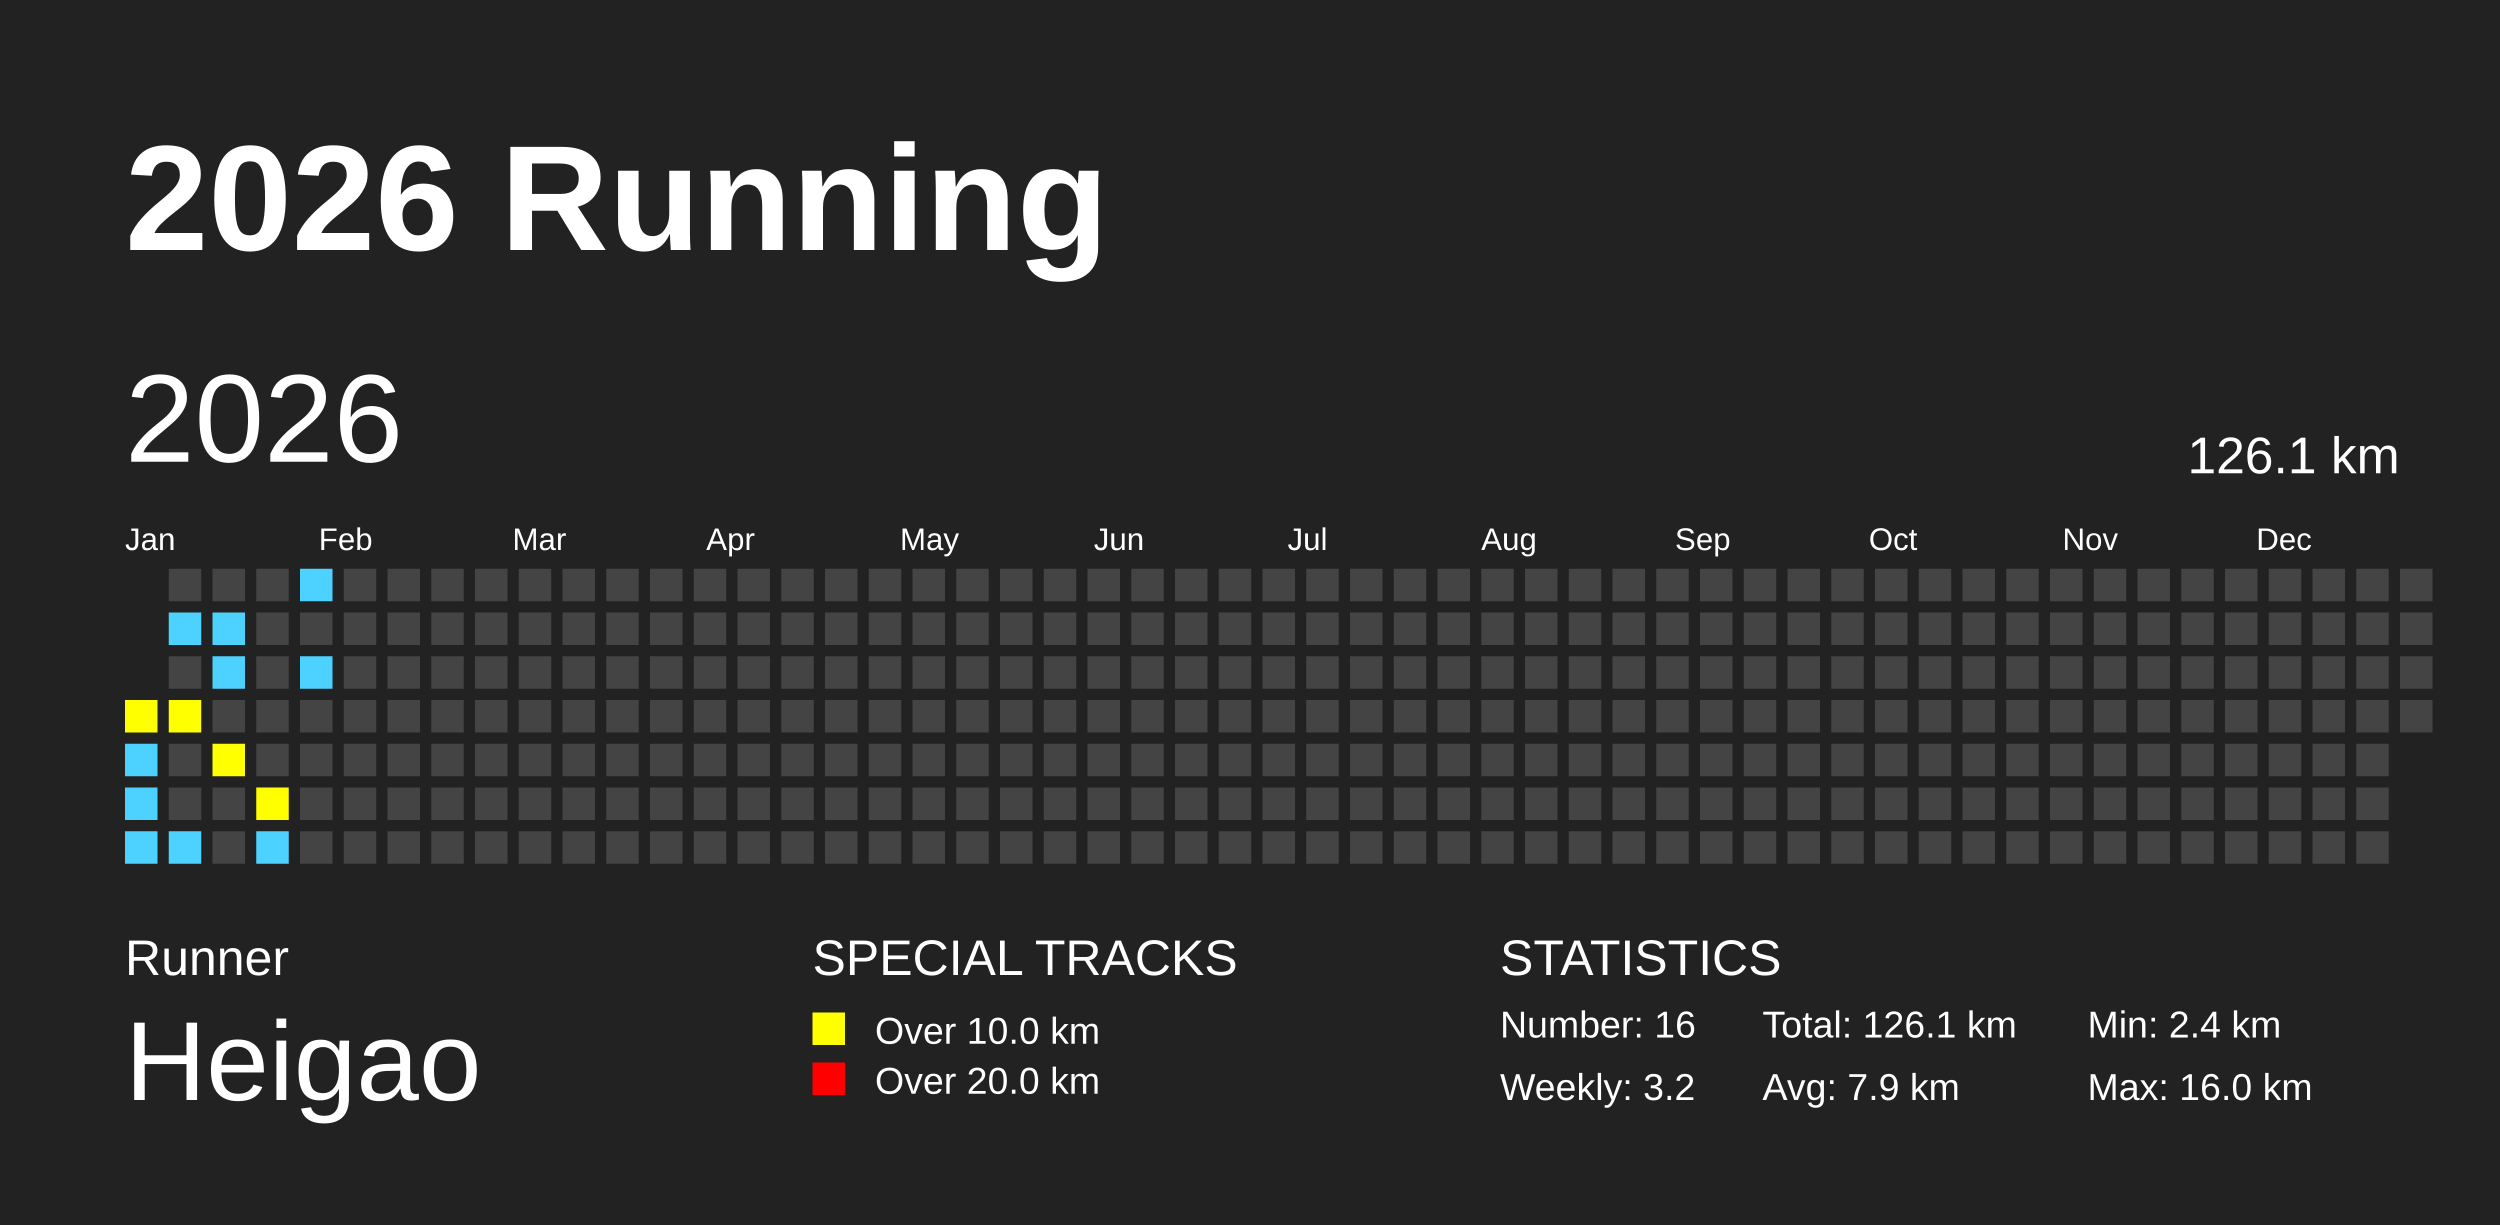
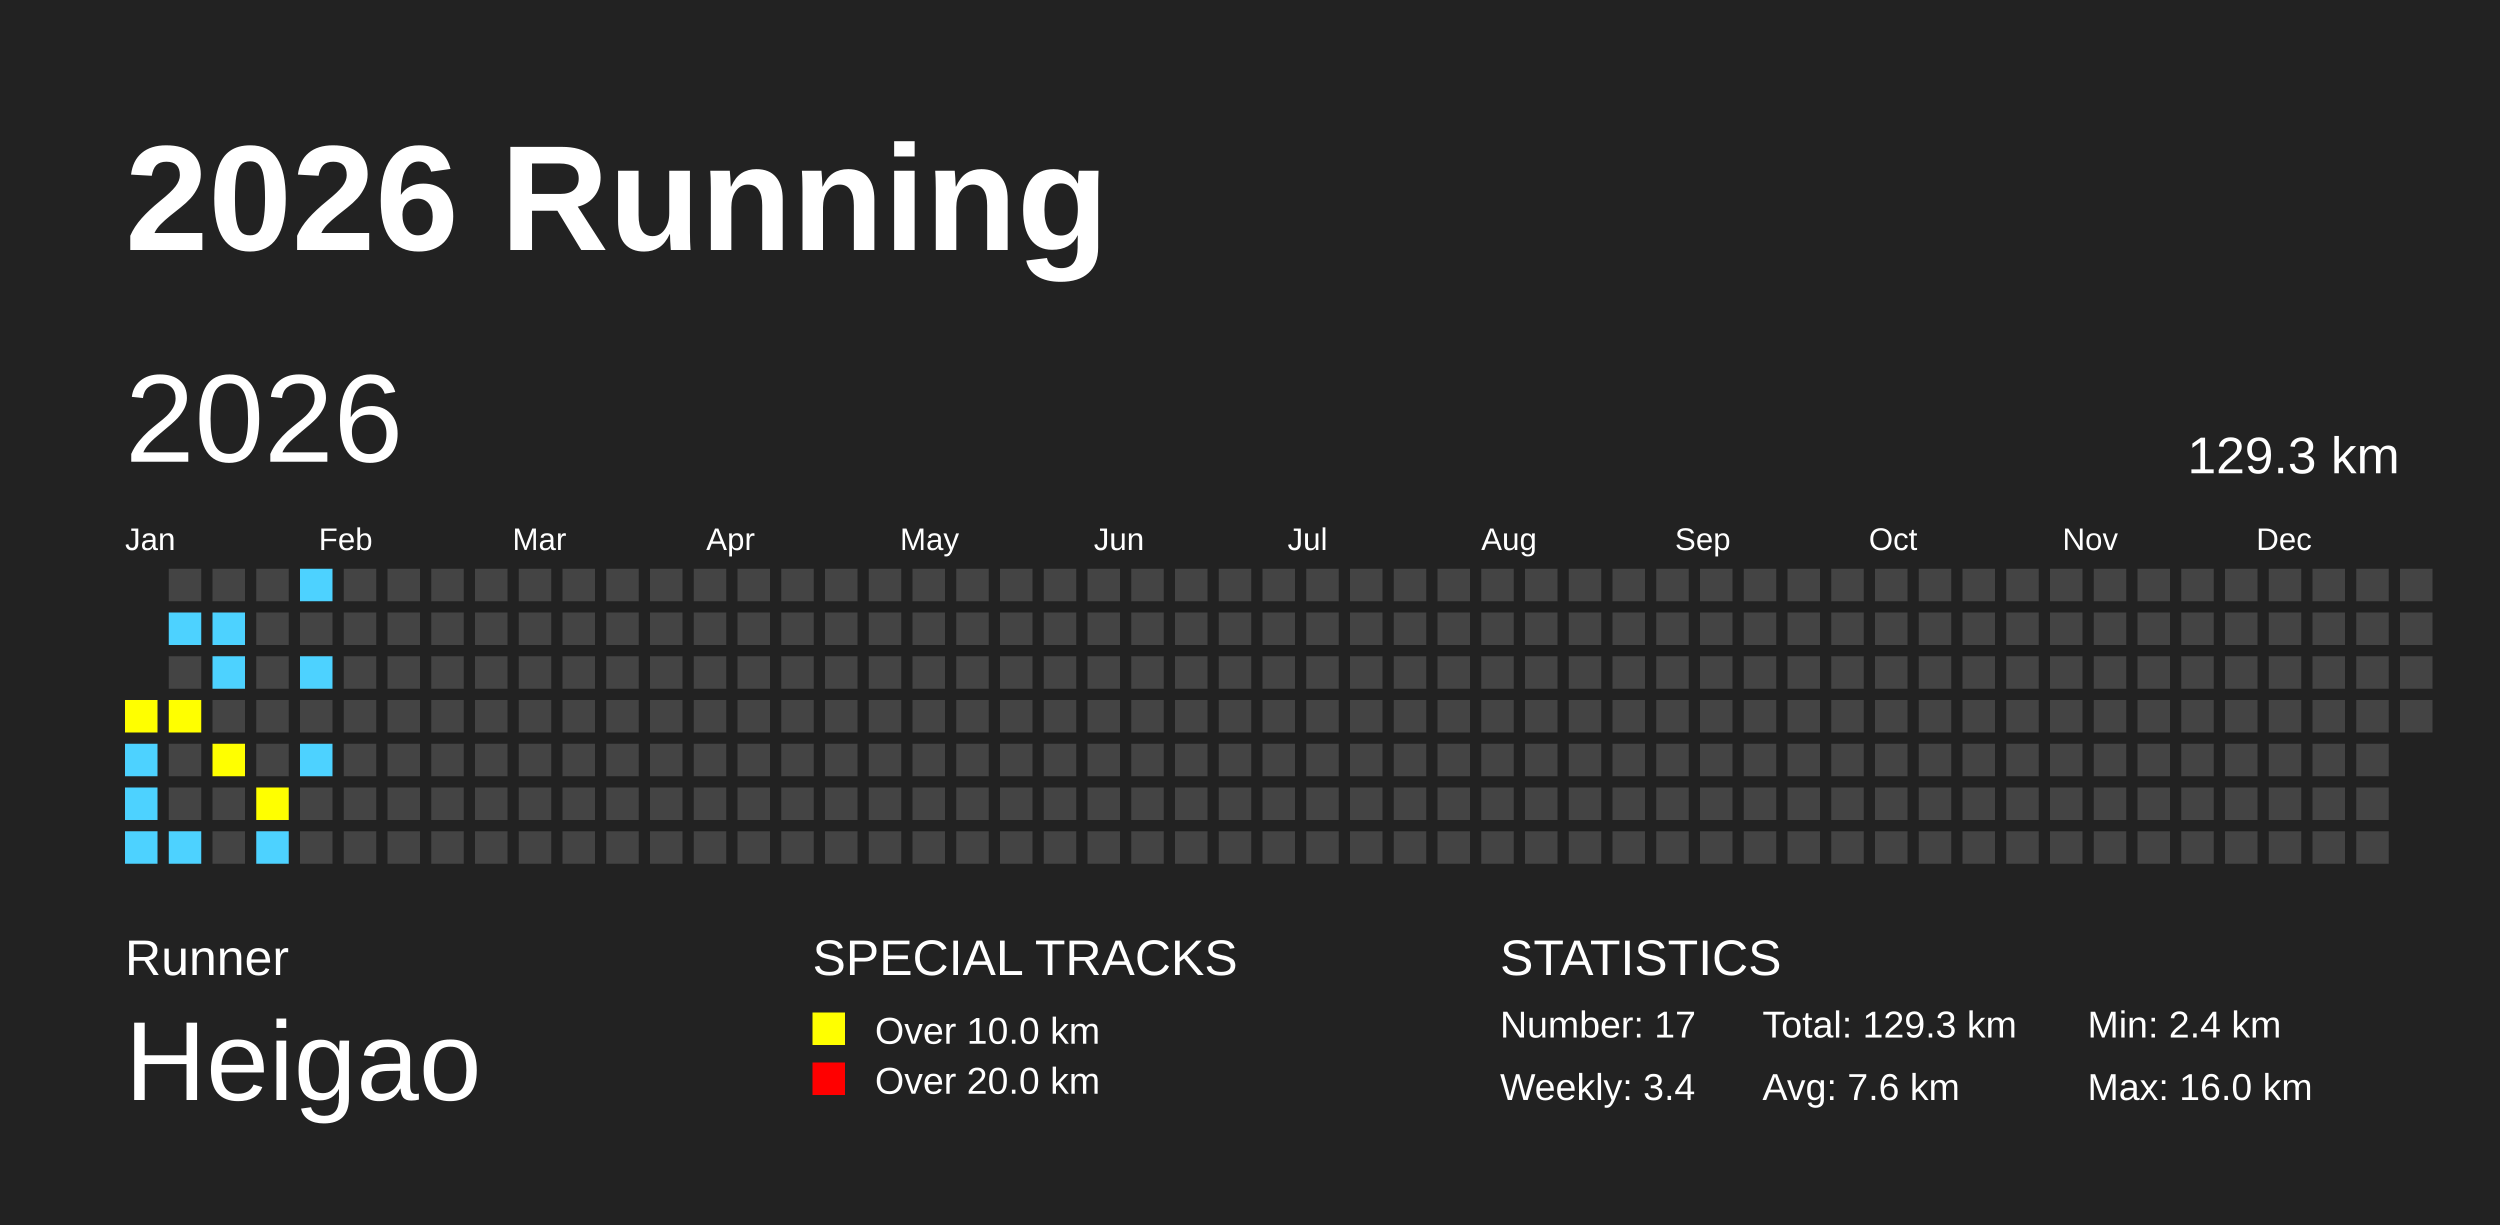
<svg xmlns="http://www.w3.org/2000/svg" baseProfile="full" height="98mm" version="1.1" viewBox="0,0,200,98" width="200mm">
  <defs />
  <rect fill="#222222" height="98" width="200" x="0" y="0" />
  <text fill="#FFFFFF" style="font-size:12px; font-family:Arial; font-weight:bold;" x="10" y="20">2026 Running</text>
  <text fill="#FFFFFF" style="font-size:4px; font-family:Arial" x="10" y="78">Runner</text>
  <text fill="#FFFFFF" style="font-size:9px; font-family:Arial" x="10" y="88">Heigao</text>
  <text fill="#FFFFFF" style="font-size:4px; font-family:Arial" x="65" y="78">SPECIAL TRACKS</text>
  <rect fill="yellow" height="2.6" width="2.6" x="65" y="81" />
  <text fill="#FFFFFF" style="font-size:3px; font-family:Arial" x="70" y="83.5">Over 10.0 km</text>
  <rect fill="red" height="2.6" width="2.6" x="65" y="85" />
  <text fill="#FFFFFF" style="font-size:3px; font-family:Arial" x="70" y="87.5">Over 20.0 km</text>
  <text fill="#FFFFFF" style="font-size:4px; font-family:Arial" x="120" y="78">STATISTICS</text>
-   <text fill="#FFFFFF" style="font-size:3px; font-family:Arial" x="120" y="83">Number: 16</text>
-   <text fill="#FFFFFF" style="font-size:3px; font-family:Arial" x="120" y="88">Weekly: 3.2</text>
-   <text fill="#FFFFFF" style="font-size:3px; font-family:Arial" x="141" y="83">Total: 126.1 km</text>
-   <text fill="#FFFFFF" style="font-size:3px; font-family:Arial" x="141" y="88">Avg: 7.9 km</text>
+   <text fill="#FFFFFF" style="font-size:3px; font-family:Arial" x="120" y="83">Number: 17</text>
+   <text fill="#FFFFFF" style="font-size:3px; font-family:Arial" x="120" y="88">Weekly: 3.4</text>
+   <text fill="#FFFFFF" style="font-size:3px; font-family:Arial" x="141" y="83">Total: 129.3 km</text>
+   <text fill="#FFFFFF" style="font-size:3px; font-family:Arial" x="141" y="88">Avg: 7.6 km</text>
  <text fill="#FFFFFF" style="font-size:3px; font-family:Arial" x="167" y="83">Min: 2.4 km</text>
  <text fill="#FFFFFF" style="font-size:3px; font-family:Arial" x="167" y="88">Max: 16.0 km</text>
  <text dominant-baseline="hanging" fill="#FFFFFF" style="font-size:10.0px; font-family:Arial;" x="10" y="30">2026</text>
-   <text dominant-baseline="hanging" fill="#FFFFFF" style="font-size:4.125px; font-family:Arial;" x="175" y="35">126.1 km</text>
+   <text dominant-baseline="hanging" fill="#FFFFFF" style="font-size:4.125px; font-family:Arial;" x="175" y="35">129.3 km</text>
  <text fill="#FFFFFF" style="font-size:2.5px; font-family:Arial" x="10.0" y="44">Jan</text>
  <text fill="#FFFFFF" style="font-size:2.5px; font-family:Arial" x="25.5" y="44">Feb</text>
  <text fill="#FFFFFF" style="font-size:2.5px; font-family:Arial" x="41.0" y="44">Mar</text>
  <text fill="#FFFFFF" style="font-size:2.5px; font-family:Arial" x="56.5" y="44">Apr</text>
  <text fill="#FFFFFF" style="font-size:2.5px; font-family:Arial" x="72.0" y="44">May</text>
  <text fill="#FFFFFF" style="font-size:2.5px; font-family:Arial" x="87.5" y="44">Jun</text>
  <text fill="#FFFFFF" style="font-size:2.5px; font-family:Arial" x="103.0" y="44">Jul</text>
  <text fill="#FFFFFF" style="font-size:2.5px; font-family:Arial" x="118.5" y="44">Aug</text>
  <text fill="#FFFFFF" style="font-size:2.5px; font-family:Arial" x="134.0" y="44">Sep</text>
  <text fill="#FFFFFF" style="font-size:2.5px; font-family:Arial" x="149.5" y="44">Oct</text>
  <text fill="#FFFFFF" style="font-size:2.5px; font-family:Arial" x="165.0" y="44">Nov</text>
  <text fill="#FFFFFF" style="font-size:2.5px; font-family:Arial" x="180.5" y="44">Dec</text>
  <rect fill="yellow" height="2.6" width="2.6" x="10.0" y="56.0" />
  <rect fill="#4DD2FF" height="2.6" width="2.6" x="10.0" y="59.5" />
  <rect fill="#4DD2FF" height="2.6" width="2.6" x="10.0" y="63.0" />
  <rect fill="#4DD2FF" height="2.6" width="2.6" x="10.0" y="66.5" />
  <rect fill="#444444" height="2.6" width="2.6" x="13.5" y="45.5" />
  <rect fill="#4DD2FF" height="2.6" width="2.6" x="13.5" y="49.0" />
  <rect fill="#444444" height="2.6" width="2.6" x="13.5" y="52.5" />
  <rect fill="yellow" height="2.6" width="2.6" x="13.5" y="56.0" />
  <rect fill="#444444" height="2.6" width="2.6" x="13.5" y="59.5" />
  <rect fill="#444444" height="2.6" width="2.6" x="13.5" y="63.0" />
  <rect fill="#4DD2FF" height="2.6" width="2.6" x="13.5" y="66.5" />
  <rect fill="#444444" height="2.6" width="2.6" x="17.0" y="45.5" />
  <rect fill="#4DD2FF" height="2.6" width="2.6" x="17.0" y="49.0" />
  <rect fill="#4DD2FF" height="2.6" width="2.6" x="17.0" y="52.5" />
  <rect fill="#444444" height="2.6" width="2.6" x="17.0" y="56.0" />
  <rect fill="yellow" height="2.6" width="2.6" x="17.0" y="59.5" />
  <rect fill="#444444" height="2.6" width="2.6" x="17.0" y="63.0" />
  <rect fill="#444444" height="2.6" width="2.6" x="17.0" y="66.5" />
  <rect fill="#444444" height="2.6" width="2.6" x="20.5" y="45.5" />
  <rect fill="#444444" height="2.6" width="2.6" x="20.5" y="49.0" />
  <rect fill="#444444" height="2.6" width="2.6" x="20.5" y="52.5" />
  <rect fill="#444444" height="2.6" width="2.6" x="20.5" y="56.0" />
  <rect fill="#444444" height="2.6" width="2.6" x="20.5" y="59.5" />
  <rect fill="yellow" height="2.6" width="2.6" x="20.5" y="63.0" />
  <rect fill="#4DD2FF" height="2.6" width="2.6" x="20.5" y="66.5" />
  <rect fill="#4DD2FF" height="2.6" width="2.6" x="24.0" y="45.5" />
  <rect fill="#444444" height="2.6" width="2.6" x="24.0" y="49.0" />
  <rect fill="#4DD2FF" height="2.6" width="2.6" x="24.0" y="52.5" />
  <rect fill="#444444" height="2.6" width="2.6" x="24.0" y="56.0" />
-   <rect fill="#444444" height="2.6" width="2.6" x="24.0" y="59.5" />
+   <rect fill="#4DD2FF" height="2.6" width="2.6" x="24.0" y="59.5" />
  <rect fill="#444444" height="2.6" width="2.6" x="24.0" y="63.0" />
  <rect fill="#444444" height="2.6" width="2.6" x="24.0" y="66.5" />
  <rect fill="#444444" height="2.6" width="2.6" x="27.5" y="45.5" />
  <rect fill="#444444" height="2.6" width="2.6" x="27.5" y="49.0" />
  <rect fill="#444444" height="2.6" width="2.6" x="27.5" y="52.5" />
  <rect fill="#444444" height="2.6" width="2.6" x="27.5" y="56.0" />
  <rect fill="#444444" height="2.6" width="2.6" x="27.5" y="59.5" />
  <rect fill="#444444" height="2.6" width="2.6" x="27.5" y="63.0" />
  <rect fill="#444444" height="2.6" width="2.6" x="27.5" y="66.5" />
  <rect fill="#444444" height="2.6" width="2.6" x="31.0" y="45.5" />
  <rect fill="#444444" height="2.6" width="2.6" x="31.0" y="49.0" />
  <rect fill="#444444" height="2.6" width="2.6" x="31.0" y="52.5" />
  <rect fill="#444444" height="2.6" width="2.6" x="31.0" y="56.0" />
  <rect fill="#444444" height="2.6" width="2.6" x="31.0" y="59.5" />
  <rect fill="#444444" height="2.6" width="2.6" x="31.0" y="63.0" />
  <rect fill="#444444" height="2.6" width="2.6" x="31.0" y="66.5" />
  <rect fill="#444444" height="2.6" width="2.6" x="34.5" y="45.5" />
  <rect fill="#444444" height="2.6" width="2.6" x="34.5" y="49.0" />
  <rect fill="#444444" height="2.6" width="2.6" x="34.5" y="52.5" />
  <rect fill="#444444" height="2.6" width="2.6" x="34.5" y="56.0" />
  <rect fill="#444444" height="2.6" width="2.6" x="34.5" y="59.5" />
  <rect fill="#444444" height="2.6" width="2.6" x="34.5" y="63.0" />
  <rect fill="#444444" height="2.6" width="2.6" x="34.5" y="66.5" />
  <rect fill="#444444" height="2.6" width="2.6" x="38.0" y="45.5" />
  <rect fill="#444444" height="2.6" width="2.6" x="38.0" y="49.0" />
  <rect fill="#444444" height="2.6" width="2.6" x="38.0" y="52.5" />
  <rect fill="#444444" height="2.6" width="2.6" x="38.0" y="56.0" />
  <rect fill="#444444" height="2.6" width="2.6" x="38.0" y="59.5" />
  <rect fill="#444444" height="2.6" width="2.6" x="38.0" y="63.0" />
  <rect fill="#444444" height="2.6" width="2.6" x="38.0" y="66.5" />
  <rect fill="#444444" height="2.6" width="2.6" x="41.5" y="45.5" />
  <rect fill="#444444" height="2.6" width="2.6" x="41.5" y="49.0" />
  <rect fill="#444444" height="2.6" width="2.6" x="41.5" y="52.5" />
  <rect fill="#444444" height="2.6" width="2.6" x="41.5" y="56.0" />
  <rect fill="#444444" height="2.6" width="2.6" x="41.5" y="59.5" />
  <rect fill="#444444" height="2.6" width="2.6" x="41.5" y="63.0" />
  <rect fill="#444444" height="2.6" width="2.6" x="41.5" y="66.5" />
  <rect fill="#444444" height="2.6" width="2.6" x="45.0" y="45.5" />
  <rect fill="#444444" height="2.6" width="2.6" x="45.0" y="49.0" />
  <rect fill="#444444" height="2.6" width="2.6" x="45.0" y="52.5" />
  <rect fill="#444444" height="2.6" width="2.6" x="45.0" y="56.0" />
  <rect fill="#444444" height="2.6" width="2.6" x="45.0" y="59.5" />
  <rect fill="#444444" height="2.6" width="2.6" x="45.0" y="63.0" />
  <rect fill="#444444" height="2.6" width="2.6" x="45.0" y="66.5" />
  <rect fill="#444444" height="2.6" width="2.6" x="48.5" y="45.5" />
  <rect fill="#444444" height="2.6" width="2.6" x="48.5" y="49.0" />
  <rect fill="#444444" height="2.6" width="2.6" x="48.5" y="52.5" />
  <rect fill="#444444" height="2.6" width="2.6" x="48.5" y="56.0" />
  <rect fill="#444444" height="2.6" width="2.6" x="48.5" y="59.5" />
  <rect fill="#444444" height="2.6" width="2.6" x="48.5" y="63.0" />
  <rect fill="#444444" height="2.6" width="2.6" x="48.5" y="66.5" />
  <rect fill="#444444" height="2.6" width="2.6" x="52.0" y="45.5" />
  <rect fill="#444444" height="2.6" width="2.6" x="52.0" y="49.0" />
  <rect fill="#444444" height="2.6" width="2.6" x="52.0" y="52.5" />
  <rect fill="#444444" height="2.6" width="2.6" x="52.0" y="56.0" />
  <rect fill="#444444" height="2.6" width="2.6" x="52.0" y="59.5" />
  <rect fill="#444444" height="2.6" width="2.6" x="52.0" y="63.0" />
  <rect fill="#444444" height="2.6" width="2.6" x="52.0" y="66.5" />
  <rect fill="#444444" height="2.6" width="2.6" x="55.5" y="45.5" />
  <rect fill="#444444" height="2.6" width="2.6" x="55.5" y="49.0" />
  <rect fill="#444444" height="2.6" width="2.6" x="55.5" y="52.5" />
  <rect fill="#444444" height="2.6" width="2.6" x="55.5" y="56.0" />
  <rect fill="#444444" height="2.6" width="2.6" x="55.5" y="59.5" />
  <rect fill="#444444" height="2.6" width="2.6" x="55.5" y="63.0" />
  <rect fill="#444444" height="2.6" width="2.6" x="55.5" y="66.5" />
  <rect fill="#444444" height="2.6" width="2.6" x="59.0" y="45.5" />
  <rect fill="#444444" height="2.6" width="2.6" x="59.0" y="49.0" />
  <rect fill="#444444" height="2.6" width="2.6" x="59.0" y="52.5" />
  <rect fill="#444444" height="2.6" width="2.6" x="59.0" y="56.0" />
  <rect fill="#444444" height="2.6" width="2.6" x="59.0" y="59.5" />
  <rect fill="#444444" height="2.6" width="2.6" x="59.0" y="63.0" />
  <rect fill="#444444" height="2.6" width="2.6" x="59.0" y="66.5" />
  <rect fill="#444444" height="2.6" width="2.6" x="62.5" y="45.5" />
  <rect fill="#444444" height="2.6" width="2.6" x="62.5" y="49.0" />
  <rect fill="#444444" height="2.6" width="2.6" x="62.5" y="52.5" />
  <rect fill="#444444" height="2.6" width="2.6" x="62.5" y="56.0" />
  <rect fill="#444444" height="2.6" width="2.6" x="62.5" y="59.5" />
  <rect fill="#444444" height="2.6" width="2.6" x="62.5" y="63.0" />
  <rect fill="#444444" height="2.6" width="2.6" x="62.5" y="66.5" />
  <rect fill="#444444" height="2.6" width="2.6" x="66.0" y="45.5" />
  <rect fill="#444444" height="2.6" width="2.6" x="66.0" y="49.0" />
  <rect fill="#444444" height="2.6" width="2.6" x="66.0" y="52.5" />
  <rect fill="#444444" height="2.6" width="2.6" x="66.0" y="56.0" />
  <rect fill="#444444" height="2.6" width="2.6" x="66.0" y="59.5" />
  <rect fill="#444444" height="2.6" width="2.6" x="66.0" y="63.0" />
  <rect fill="#444444" height="2.6" width="2.6" x="66.0" y="66.5" />
  <rect fill="#444444" height="2.6" width="2.6" x="69.5" y="45.5" />
  <rect fill="#444444" height="2.6" width="2.6" x="69.5" y="49.0" />
  <rect fill="#444444" height="2.6" width="2.6" x="69.5" y="52.5" />
  <rect fill="#444444" height="2.6" width="2.6" x="69.5" y="56.0" />
  <rect fill="#444444" height="2.6" width="2.6" x="69.5" y="59.5" />
  <rect fill="#444444" height="2.6" width="2.6" x="69.5" y="63.0" />
  <rect fill="#444444" height="2.6" width="2.6" x="69.5" y="66.5" />
  <rect fill="#444444" height="2.6" width="2.6" x="73.0" y="45.5" />
  <rect fill="#444444" height="2.6" width="2.6" x="73.0" y="49.0" />
  <rect fill="#444444" height="2.6" width="2.6" x="73.0" y="52.5" />
  <rect fill="#444444" height="2.6" width="2.6" x="73.0" y="56.0" />
  <rect fill="#444444" height="2.6" width="2.6" x="73.0" y="59.5" />
  <rect fill="#444444" height="2.6" width="2.6" x="73.0" y="63.0" />
  <rect fill="#444444" height="2.6" width="2.6" x="73.0" y="66.5" />
  <rect fill="#444444" height="2.6" width="2.6" x="76.5" y="45.5" />
  <rect fill="#444444" height="2.6" width="2.6" x="76.5" y="49.0" />
  <rect fill="#444444" height="2.6" width="2.6" x="76.5" y="52.5" />
  <rect fill="#444444" height="2.6" width="2.6" x="76.5" y="56.0" />
  <rect fill="#444444" height="2.6" width="2.6" x="76.5" y="59.5" />
  <rect fill="#444444" height="2.6" width="2.6" x="76.5" y="63.0" />
  <rect fill="#444444" height="2.6" width="2.6" x="76.5" y="66.5" />
  <rect fill="#444444" height="2.6" width="2.6" x="80.0" y="45.5" />
  <rect fill="#444444" height="2.6" width="2.6" x="80.0" y="49.0" />
  <rect fill="#444444" height="2.6" width="2.6" x="80.0" y="52.5" />
  <rect fill="#444444" height="2.6" width="2.6" x="80.0" y="56.0" />
  <rect fill="#444444" height="2.6" width="2.6" x="80.0" y="59.5" />
  <rect fill="#444444" height="2.6" width="2.6" x="80.0" y="63.0" />
  <rect fill="#444444" height="2.6" width="2.6" x="80.0" y="66.5" />
  <rect fill="#444444" height="2.6" width="2.6" x="83.5" y="45.5" />
  <rect fill="#444444" height="2.6" width="2.6" x="83.5" y="49.0" />
  <rect fill="#444444" height="2.6" width="2.6" x="83.5" y="52.5" />
  <rect fill="#444444" height="2.6" width="2.6" x="83.5" y="56.0" />
  <rect fill="#444444" height="2.6" width="2.6" x="83.5" y="59.5" />
  <rect fill="#444444" height="2.6" width="2.6" x="83.5" y="63.0" />
  <rect fill="#444444" height="2.6" width="2.6" x="83.5" y="66.5" />
  <rect fill="#444444" height="2.6" width="2.6" x="87.0" y="45.5" />
  <rect fill="#444444" height="2.6" width="2.6" x="87.0" y="49.0" />
  <rect fill="#444444" height="2.6" width="2.6" x="87.0" y="52.5" />
  <rect fill="#444444" height="2.6" width="2.6" x="87.0" y="56.0" />
  <rect fill="#444444" height="2.6" width="2.6" x="87.0" y="59.5" />
  <rect fill="#444444" height="2.6" width="2.6" x="87.0" y="63.0" />
  <rect fill="#444444" height="2.6" width="2.6" x="87.0" y="66.5" />
  <rect fill="#444444" height="2.6" width="2.6" x="90.5" y="45.5" />
  <rect fill="#444444" height="2.6" width="2.6" x="90.5" y="49.0" />
  <rect fill="#444444" height="2.6" width="2.6" x="90.5" y="52.5" />
  <rect fill="#444444" height="2.6" width="2.6" x="90.5" y="56.0" />
  <rect fill="#444444" height="2.6" width="2.6" x="90.5" y="59.5" />
  <rect fill="#444444" height="2.6" width="2.6" x="90.5" y="63.0" />
  <rect fill="#444444" height="2.6" width="2.6" x="90.5" y="66.5" />
  <rect fill="#444444" height="2.6" width="2.6" x="94.0" y="45.5" />
  <rect fill="#444444" height="2.6" width="2.6" x="94.0" y="49.0" />
  <rect fill="#444444" height="2.6" width="2.6" x="94.0" y="52.5" />
  <rect fill="#444444" height="2.6" width="2.6" x="94.0" y="56.0" />
  <rect fill="#444444" height="2.6" width="2.6" x="94.0" y="59.5" />
  <rect fill="#444444" height="2.6" width="2.6" x="94.0" y="63.0" />
  <rect fill="#444444" height="2.6" width="2.6" x="94.0" y="66.5" />
  <rect fill="#444444" height="2.6" width="2.6" x="97.5" y="45.5" />
  <rect fill="#444444" height="2.6" width="2.6" x="97.5" y="49.0" />
  <rect fill="#444444" height="2.6" width="2.6" x="97.5" y="52.5" />
  <rect fill="#444444" height="2.6" width="2.6" x="97.5" y="56.0" />
  <rect fill="#444444" height="2.6" width="2.6" x="97.5" y="59.5" />
  <rect fill="#444444" height="2.6" width="2.6" x="97.5" y="63.0" />
  <rect fill="#444444" height="2.6" width="2.6" x="97.5" y="66.5" />
  <rect fill="#444444" height="2.6" width="2.6" x="101.0" y="45.5" />
  <rect fill="#444444" height="2.6" width="2.6" x="101.0" y="49.0" />
  <rect fill="#444444" height="2.6" width="2.6" x="101.0" y="52.5" />
  <rect fill="#444444" height="2.6" width="2.6" x="101.0" y="56.0" />
  <rect fill="#444444" height="2.6" width="2.6" x="101.0" y="59.5" />
  <rect fill="#444444" height="2.6" width="2.6" x="101.0" y="63.0" />
  <rect fill="#444444" height="2.6" width="2.6" x="101.0" y="66.5" />
  <rect fill="#444444" height="2.6" width="2.6" x="104.5" y="45.5" />
  <rect fill="#444444" height="2.6" width="2.6" x="104.5" y="49.0" />
  <rect fill="#444444" height="2.6" width="2.6" x="104.5" y="52.5" />
  <rect fill="#444444" height="2.6" width="2.6" x="104.5" y="56.0" />
  <rect fill="#444444" height="2.6" width="2.6" x="104.5" y="59.5" />
  <rect fill="#444444" height="2.6" width="2.6" x="104.5" y="63.0" />
  <rect fill="#444444" height="2.6" width="2.6" x="104.5" y="66.5" />
  <rect fill="#444444" height="2.6" width="2.6" x="108.0" y="45.5" />
  <rect fill="#444444" height="2.6" width="2.6" x="108.0" y="49.0" />
  <rect fill="#444444" height="2.6" width="2.6" x="108.0" y="52.5" />
  <rect fill="#444444" height="2.6" width="2.6" x="108.0" y="56.0" />
  <rect fill="#444444" height="2.6" width="2.6" x="108.0" y="59.5" />
  <rect fill="#444444" height="2.6" width="2.6" x="108.0" y="63.0" />
  <rect fill="#444444" height="2.6" width="2.6" x="108.0" y="66.5" />
  <rect fill="#444444" height="2.6" width="2.6" x="111.5" y="45.5" />
  <rect fill="#444444" height="2.6" width="2.6" x="111.5" y="49.0" />
  <rect fill="#444444" height="2.6" width="2.6" x="111.5" y="52.5" />
  <rect fill="#444444" height="2.6" width="2.6" x="111.5" y="56.0" />
  <rect fill="#444444" height="2.6" width="2.6" x="111.5" y="59.5" />
  <rect fill="#444444" height="2.6" width="2.6" x="111.5" y="63.0" />
  <rect fill="#444444" height="2.6" width="2.6" x="111.5" y="66.5" />
  <rect fill="#444444" height="2.6" width="2.6" x="115.0" y="45.5" />
  <rect fill="#444444" height="2.6" width="2.6" x="115.0" y="49.0" />
  <rect fill="#444444" height="2.6" width="2.6" x="115.0" y="52.5" />
  <rect fill="#444444" height="2.6" width="2.6" x="115.0" y="56.0" />
  <rect fill="#444444" height="2.6" width="2.6" x="115.0" y="59.5" />
  <rect fill="#444444" height="2.6" width="2.6" x="115.0" y="63.0" />
  <rect fill="#444444" height="2.6" width="2.6" x="115.0" y="66.5" />
  <rect fill="#444444" height="2.6" width="2.6" x="118.5" y="45.5" />
  <rect fill="#444444" height="2.6" width="2.6" x="118.5" y="49.0" />
  <rect fill="#444444" height="2.6" width="2.6" x="118.5" y="52.5" />
  <rect fill="#444444" height="2.6" width="2.6" x="118.5" y="56.0" />
  <rect fill="#444444" height="2.6" width="2.6" x="118.5" y="59.5" />
  <rect fill="#444444" height="2.6" width="2.6" x="118.5" y="63.0" />
  <rect fill="#444444" height="2.6" width="2.6" x="118.5" y="66.5" />
  <rect fill="#444444" height="2.6" width="2.6" x="122.0" y="45.5" />
  <rect fill="#444444" height="2.6" width="2.6" x="122.0" y="49.0" />
  <rect fill="#444444" height="2.6" width="2.6" x="122.0" y="52.5" />
  <rect fill="#444444" height="2.6" width="2.6" x="122.0" y="56.0" />
  <rect fill="#444444" height="2.6" width="2.6" x="122.0" y="59.5" />
  <rect fill="#444444" height="2.6" width="2.6" x="122.0" y="63.0" />
  <rect fill="#444444" height="2.6" width="2.6" x="122.0" y="66.5" />
  <rect fill="#444444" height="2.6" width="2.6" x="125.5" y="45.5" />
  <rect fill="#444444" height="2.6" width="2.6" x="125.5" y="49.0" />
  <rect fill="#444444" height="2.6" width="2.6" x="125.5" y="52.5" />
  <rect fill="#444444" height="2.6" width="2.6" x="125.5" y="56.0" />
  <rect fill="#444444" height="2.6" width="2.6" x="125.5" y="59.5" />
  <rect fill="#444444" height="2.6" width="2.6" x="125.5" y="63.0" />
  <rect fill="#444444" height="2.6" width="2.6" x="125.5" y="66.5" />
  <rect fill="#444444" height="2.6" width="2.6" x="129.0" y="45.5" />
  <rect fill="#444444" height="2.6" width="2.6" x="129.0" y="49.0" />
  <rect fill="#444444" height="2.6" width="2.6" x="129.0" y="52.5" />
  <rect fill="#444444" height="2.6" width="2.6" x="129.0" y="56.0" />
  <rect fill="#444444" height="2.6" width="2.6" x="129.0" y="59.5" />
  <rect fill="#444444" height="2.6" width="2.6" x="129.0" y="63.0" />
  <rect fill="#444444" height="2.6" width="2.6" x="129.0" y="66.5" />
  <rect fill="#444444" height="2.6" width="2.6" x="132.5" y="45.5" />
  <rect fill="#444444" height="2.6" width="2.6" x="132.5" y="49.0" />
  <rect fill="#444444" height="2.6" width="2.6" x="132.5" y="52.5" />
  <rect fill="#444444" height="2.6" width="2.6" x="132.5" y="56.0" />
  <rect fill="#444444" height="2.6" width="2.6" x="132.5" y="59.5" />
  <rect fill="#444444" height="2.6" width="2.6" x="132.5" y="63.0" />
  <rect fill="#444444" height="2.6" width="2.6" x="132.5" y="66.5" />
  <rect fill="#444444" height="2.6" width="2.6" x="136.0" y="45.5" />
  <rect fill="#444444" height="2.6" width="2.6" x="136.0" y="49.0" />
  <rect fill="#444444" height="2.6" width="2.6" x="136.0" y="52.5" />
  <rect fill="#444444" height="2.6" width="2.6" x="136.0" y="56.0" />
  <rect fill="#444444" height="2.6" width="2.6" x="136.0" y="59.5" />
  <rect fill="#444444" height="2.6" width="2.6" x="136.0" y="63.0" />
  <rect fill="#444444" height="2.6" width="2.6" x="136.0" y="66.5" />
  <rect fill="#444444" height="2.6" width="2.6" x="139.5" y="45.5" />
  <rect fill="#444444" height="2.6" width="2.6" x="139.5" y="49.0" />
  <rect fill="#444444" height="2.6" width="2.6" x="139.5" y="52.5" />
  <rect fill="#444444" height="2.6" width="2.6" x="139.5" y="56.0" />
  <rect fill="#444444" height="2.6" width="2.6" x="139.5" y="59.5" />
  <rect fill="#444444" height="2.6" width="2.6" x="139.5" y="63.0" />
  <rect fill="#444444" height="2.6" width="2.6" x="139.5" y="66.5" />
  <rect fill="#444444" height="2.6" width="2.6" x="143.0" y="45.5" />
  <rect fill="#444444" height="2.6" width="2.6" x="143.0" y="49.0" />
  <rect fill="#444444" height="2.6" width="2.6" x="143.0" y="52.5" />
  <rect fill="#444444" height="2.6" width="2.6" x="143.0" y="56.0" />
  <rect fill="#444444" height="2.6" width="2.6" x="143.0" y="59.5" />
  <rect fill="#444444" height="2.6" width="2.6" x="143.0" y="63.0" />
  <rect fill="#444444" height="2.6" width="2.6" x="143.0" y="66.5" />
  <rect fill="#444444" height="2.6" width="2.6" x="146.5" y="45.5" />
  <rect fill="#444444" height="2.6" width="2.6" x="146.5" y="49.0" />
  <rect fill="#444444" height="2.6" width="2.6" x="146.5" y="52.5" />
  <rect fill="#444444" height="2.6" width="2.6" x="146.5" y="56.0" />
  <rect fill="#444444" height="2.6" width="2.6" x="146.5" y="59.5" />
  <rect fill="#444444" height="2.6" width="2.6" x="146.5" y="63.0" />
  <rect fill="#444444" height="2.6" width="2.6" x="146.5" y="66.5" />
  <rect fill="#444444" height="2.6" width="2.6" x="150.0" y="45.5" />
  <rect fill="#444444" height="2.6" width="2.6" x="150.0" y="49.0" />
  <rect fill="#444444" height="2.6" width="2.6" x="150.0" y="52.5" />
  <rect fill="#444444" height="2.6" width="2.6" x="150.0" y="56.0" />
  <rect fill="#444444" height="2.6" width="2.6" x="150.0" y="59.5" />
  <rect fill="#444444" height="2.6" width="2.6" x="150.0" y="63.0" />
  <rect fill="#444444" height="2.6" width="2.6" x="150.0" y="66.5" />
  <rect fill="#444444" height="2.6" width="2.6" x="153.5" y="45.5" />
  <rect fill="#444444" height="2.6" width="2.6" x="153.5" y="49.0" />
  <rect fill="#444444" height="2.6" width="2.6" x="153.5" y="52.5" />
  <rect fill="#444444" height="2.6" width="2.6" x="153.5" y="56.0" />
  <rect fill="#444444" height="2.6" width="2.6" x="153.5" y="59.5" />
  <rect fill="#444444" height="2.6" width="2.6" x="153.5" y="63.0" />
  <rect fill="#444444" height="2.6" width="2.6" x="153.5" y="66.5" />
  <rect fill="#444444" height="2.6" width="2.6" x="157.0" y="45.5" />
  <rect fill="#444444" height="2.6" width="2.6" x="157.0" y="49.0" />
  <rect fill="#444444" height="2.6" width="2.6" x="157.0" y="52.5" />
  <rect fill="#444444" height="2.6" width="2.6" x="157.0" y="56.0" />
  <rect fill="#444444" height="2.6" width="2.6" x="157.0" y="59.5" />
  <rect fill="#444444" height="2.6" width="2.6" x="157.0" y="63.0" />
  <rect fill="#444444" height="2.6" width="2.6" x="157.0" y="66.5" />
  <rect fill="#444444" height="2.6" width="2.6" x="160.5" y="45.5" />
  <rect fill="#444444" height="2.6" width="2.6" x="160.5" y="49.0" />
  <rect fill="#444444" height="2.6" width="2.6" x="160.5" y="52.5" />
  <rect fill="#444444" height="2.6" width="2.6" x="160.5" y="56.0" />
  <rect fill="#444444" height="2.6" width="2.6" x="160.5" y="59.5" />
  <rect fill="#444444" height="2.6" width="2.6" x="160.5" y="63.0" />
  <rect fill="#444444" height="2.6" width="2.6" x="160.5" y="66.5" />
  <rect fill="#444444" height="2.6" width="2.6" x="164.0" y="45.5" />
  <rect fill="#444444" height="2.6" width="2.6" x="164.0" y="49.0" />
  <rect fill="#444444" height="2.6" width="2.6" x="164.0" y="52.5" />
  <rect fill="#444444" height="2.6" width="2.6" x="164.0" y="56.0" />
  <rect fill="#444444" height="2.6" width="2.6" x="164.0" y="59.5" />
  <rect fill="#444444" height="2.6" width="2.6" x="164.0" y="63.0" />
  <rect fill="#444444" height="2.6" width="2.6" x="164.0" y="66.5" />
  <rect fill="#444444" height="2.6" width="2.6" x="167.5" y="45.5" />
  <rect fill="#444444" height="2.6" width="2.6" x="167.5" y="49.0" />
  <rect fill="#444444" height="2.6" width="2.6" x="167.5" y="52.5" />
  <rect fill="#444444" height="2.6" width="2.6" x="167.5" y="56.0" />
  <rect fill="#444444" height="2.6" width="2.6" x="167.5" y="59.5" />
  <rect fill="#444444" height="2.6" width="2.6" x="167.5" y="63.0" />
  <rect fill="#444444" height="2.6" width="2.6" x="167.5" y="66.5" />
  <rect fill="#444444" height="2.6" width="2.6" x="171.0" y="45.5" />
  <rect fill="#444444" height="2.6" width="2.6" x="171.0" y="49.0" />
  <rect fill="#444444" height="2.6" width="2.6" x="171.0" y="52.5" />
  <rect fill="#444444" height="2.6" width="2.6" x="171.0" y="56.0" />
  <rect fill="#444444" height="2.6" width="2.6" x="171.0" y="59.5" />
  <rect fill="#444444" height="2.6" width="2.6" x="171.0" y="63.0" />
  <rect fill="#444444" height="2.6" width="2.6" x="171.0" y="66.5" />
  <rect fill="#444444" height="2.6" width="2.6" x="174.5" y="45.5" />
  <rect fill="#444444" height="2.6" width="2.6" x="174.5" y="49.0" />
  <rect fill="#444444" height="2.6" width="2.6" x="174.5" y="52.5" />
  <rect fill="#444444" height="2.6" width="2.6" x="174.5" y="56.0" />
  <rect fill="#444444" height="2.6" width="2.6" x="174.5" y="59.5" />
  <rect fill="#444444" height="2.6" width="2.6" x="174.5" y="63.0" />
  <rect fill="#444444" height="2.6" width="2.6" x="174.5" y="66.5" />
  <rect fill="#444444" height="2.6" width="2.6" x="178.0" y="45.5" />
  <rect fill="#444444" height="2.6" width="2.6" x="178.0" y="49.0" />
  <rect fill="#444444" height="2.6" width="2.6" x="178.0" y="52.5" />
  <rect fill="#444444" height="2.6" width="2.6" x="178.0" y="56.0" />
  <rect fill="#444444" height="2.6" width="2.6" x="178.0" y="59.5" />
  <rect fill="#444444" height="2.6" width="2.6" x="178.0" y="63.0" />
  <rect fill="#444444" height="2.6" width="2.6" x="178.0" y="66.5" />
  <rect fill="#444444" height="2.6" width="2.6" x="181.5" y="45.5" />
  <rect fill="#444444" height="2.6" width="2.6" x="181.5" y="49.0" />
  <rect fill="#444444" height="2.6" width="2.6" x="181.5" y="52.5" />
  <rect fill="#444444" height="2.6" width="2.6" x="181.5" y="56.0" />
  <rect fill="#444444" height="2.6" width="2.6" x="181.5" y="59.5" />
  <rect fill="#444444" height="2.6" width="2.6" x="181.5" y="63.0" />
  <rect fill="#444444" height="2.6" width="2.6" x="181.5" y="66.5" />
  <rect fill="#444444" height="2.6" width="2.6" x="185.0" y="45.5" />
  <rect fill="#444444" height="2.6" width="2.6" x="185.0" y="49.0" />
  <rect fill="#444444" height="2.6" width="2.6" x="185.0" y="52.5" />
  <rect fill="#444444" height="2.6" width="2.6" x="185.0" y="56.0" />
  <rect fill="#444444" height="2.6" width="2.6" x="185.0" y="59.5" />
  <rect fill="#444444" height="2.6" width="2.6" x="185.0" y="63.0" />
  <rect fill="#444444" height="2.6" width="2.6" x="185.0" y="66.5" />
  <rect fill="#444444" height="2.6" width="2.6" x="188.5" y="45.5" />
  <rect fill="#444444" height="2.6" width="2.6" x="188.5" y="49.0" />
  <rect fill="#444444" height="2.6" width="2.6" x="188.5" y="52.5" />
  <rect fill="#444444" height="2.6" width="2.6" x="188.5" y="56.0" />
  <rect fill="#444444" height="2.6" width="2.6" x="188.5" y="59.5" />
  <rect fill="#444444" height="2.6" width="2.6" x="188.5" y="63.0" />
  <rect fill="#444444" height="2.6" width="2.6" x="188.5" y="66.5" />
  <rect fill="#444444" height="2.6" width="2.6" x="192.0" y="45.5" />
  <rect fill="#444444" height="2.6" width="2.6" x="192.0" y="49.0" />
  <rect fill="#444444" height="2.6" width="2.6" x="192.0" y="52.5" />
  <rect fill="#444444" height="2.6" width="2.6" x="192.0" y="56.0" />
</svg>
